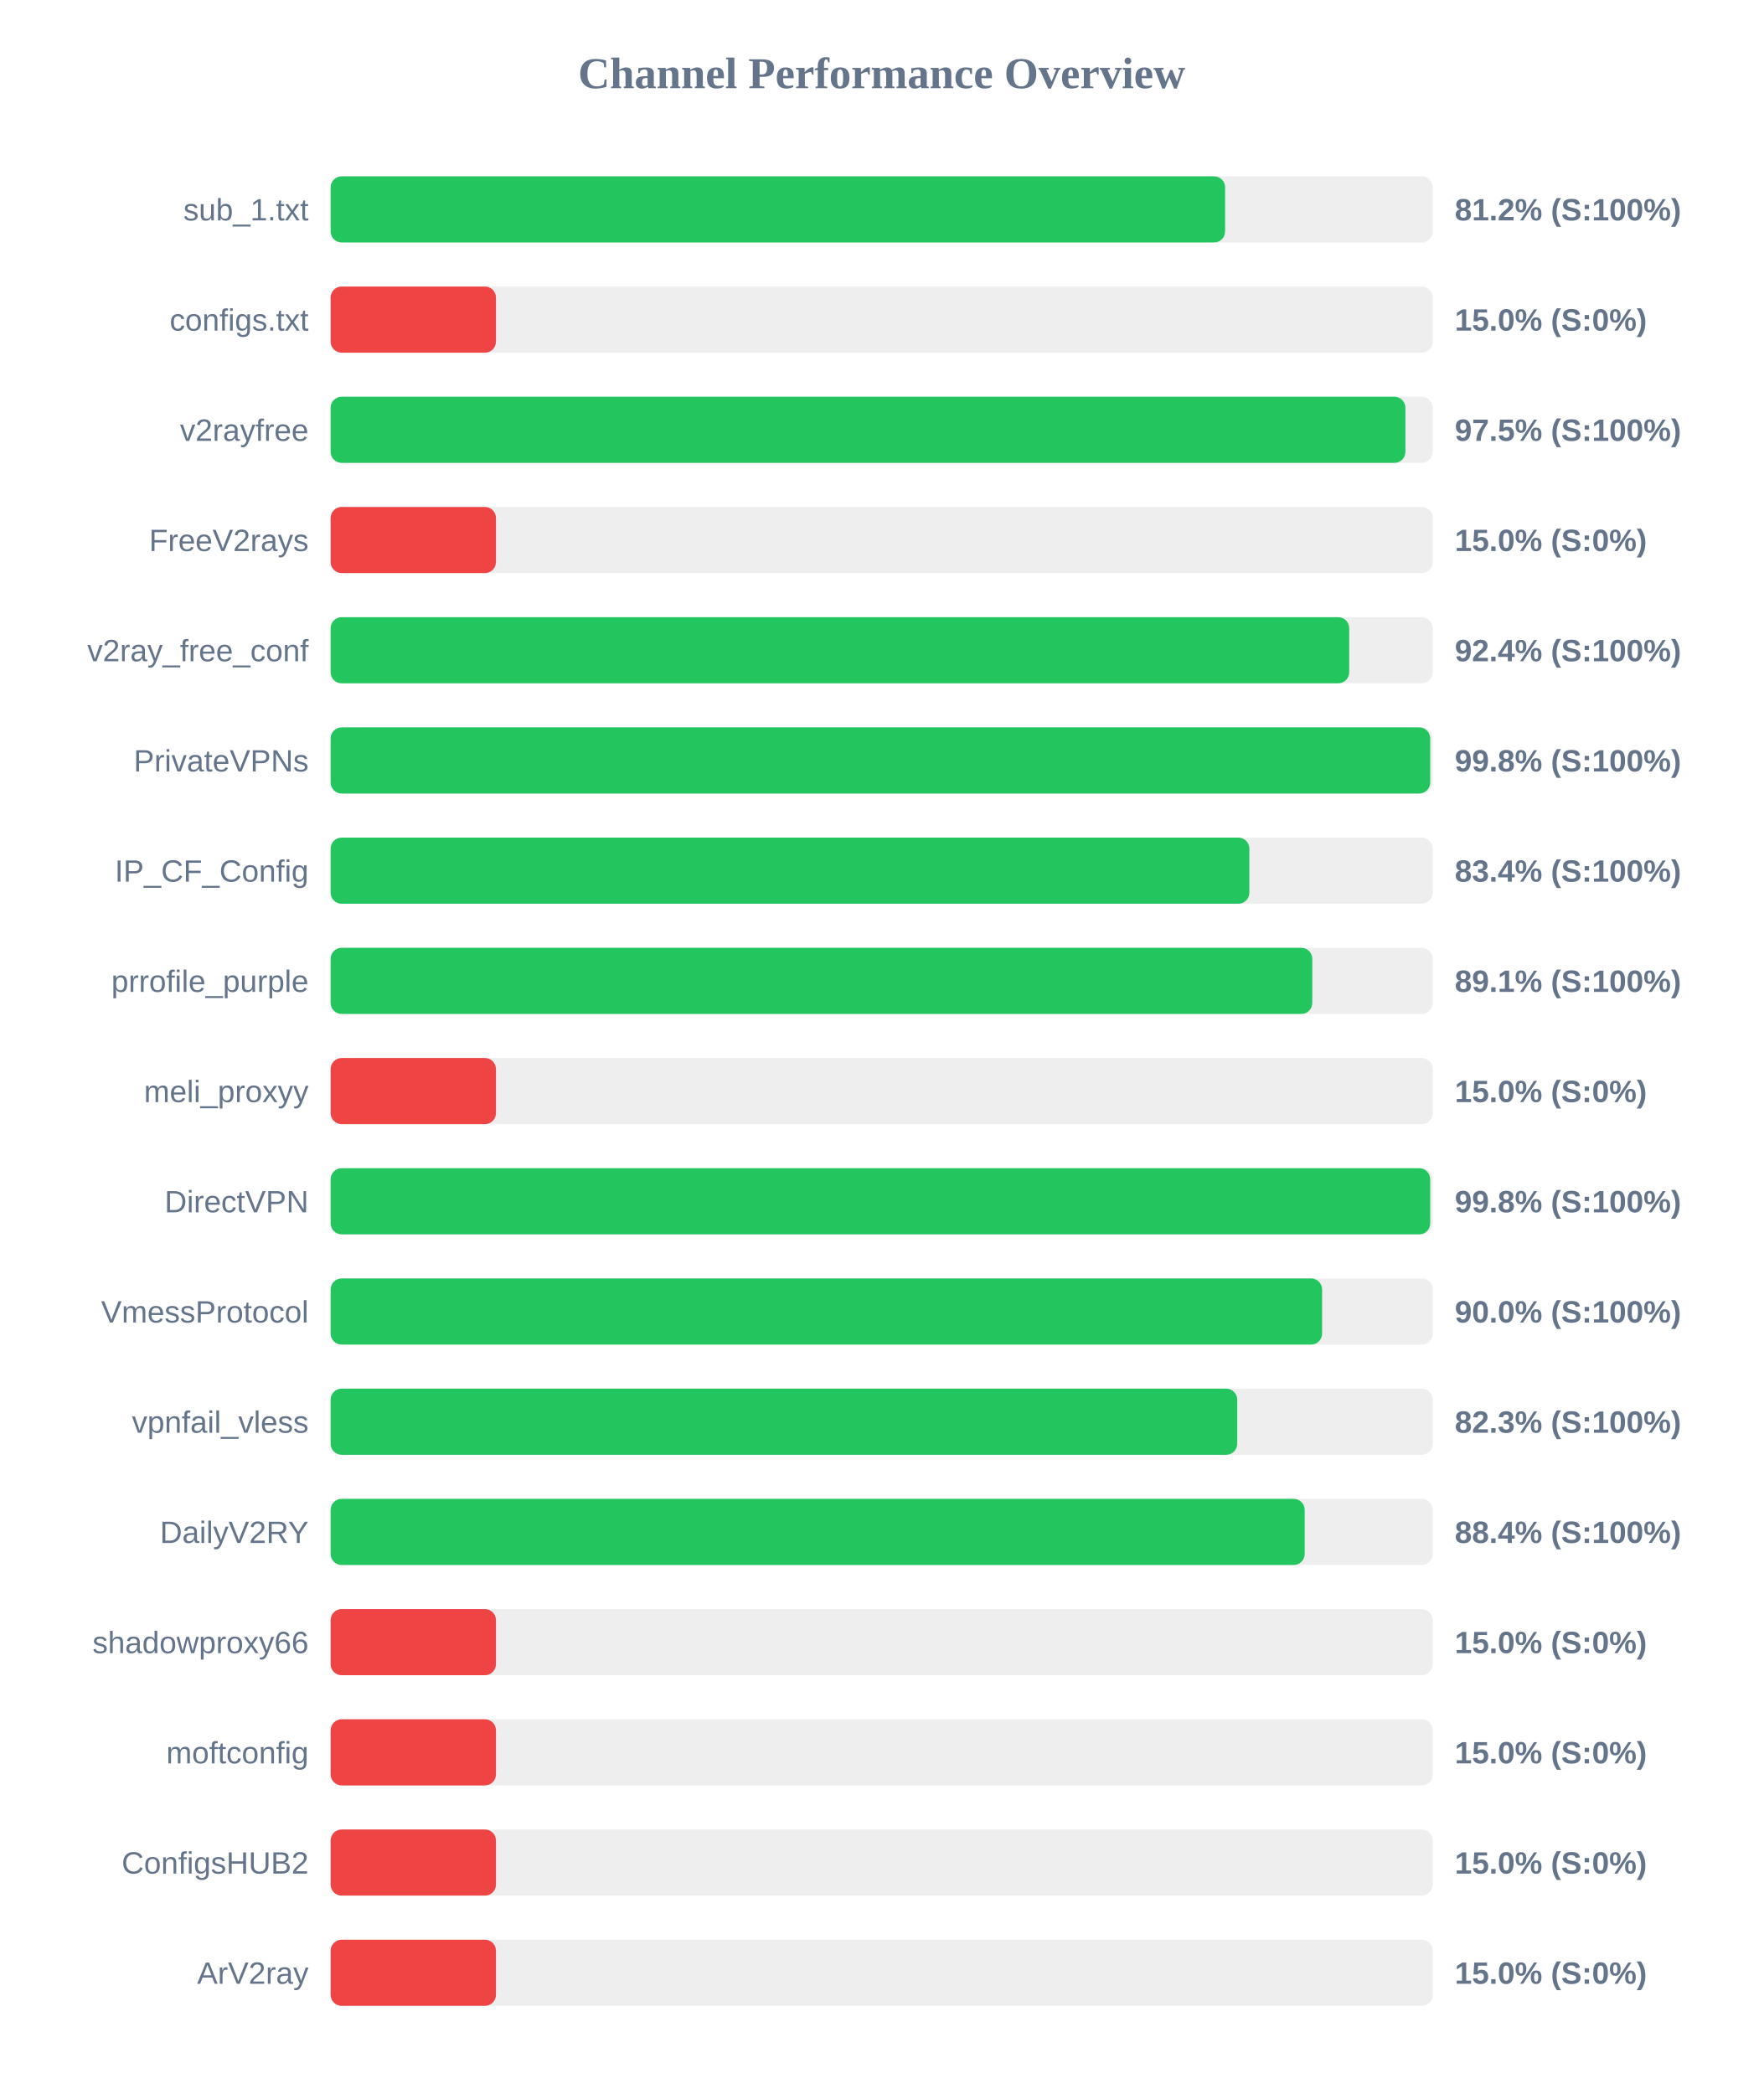
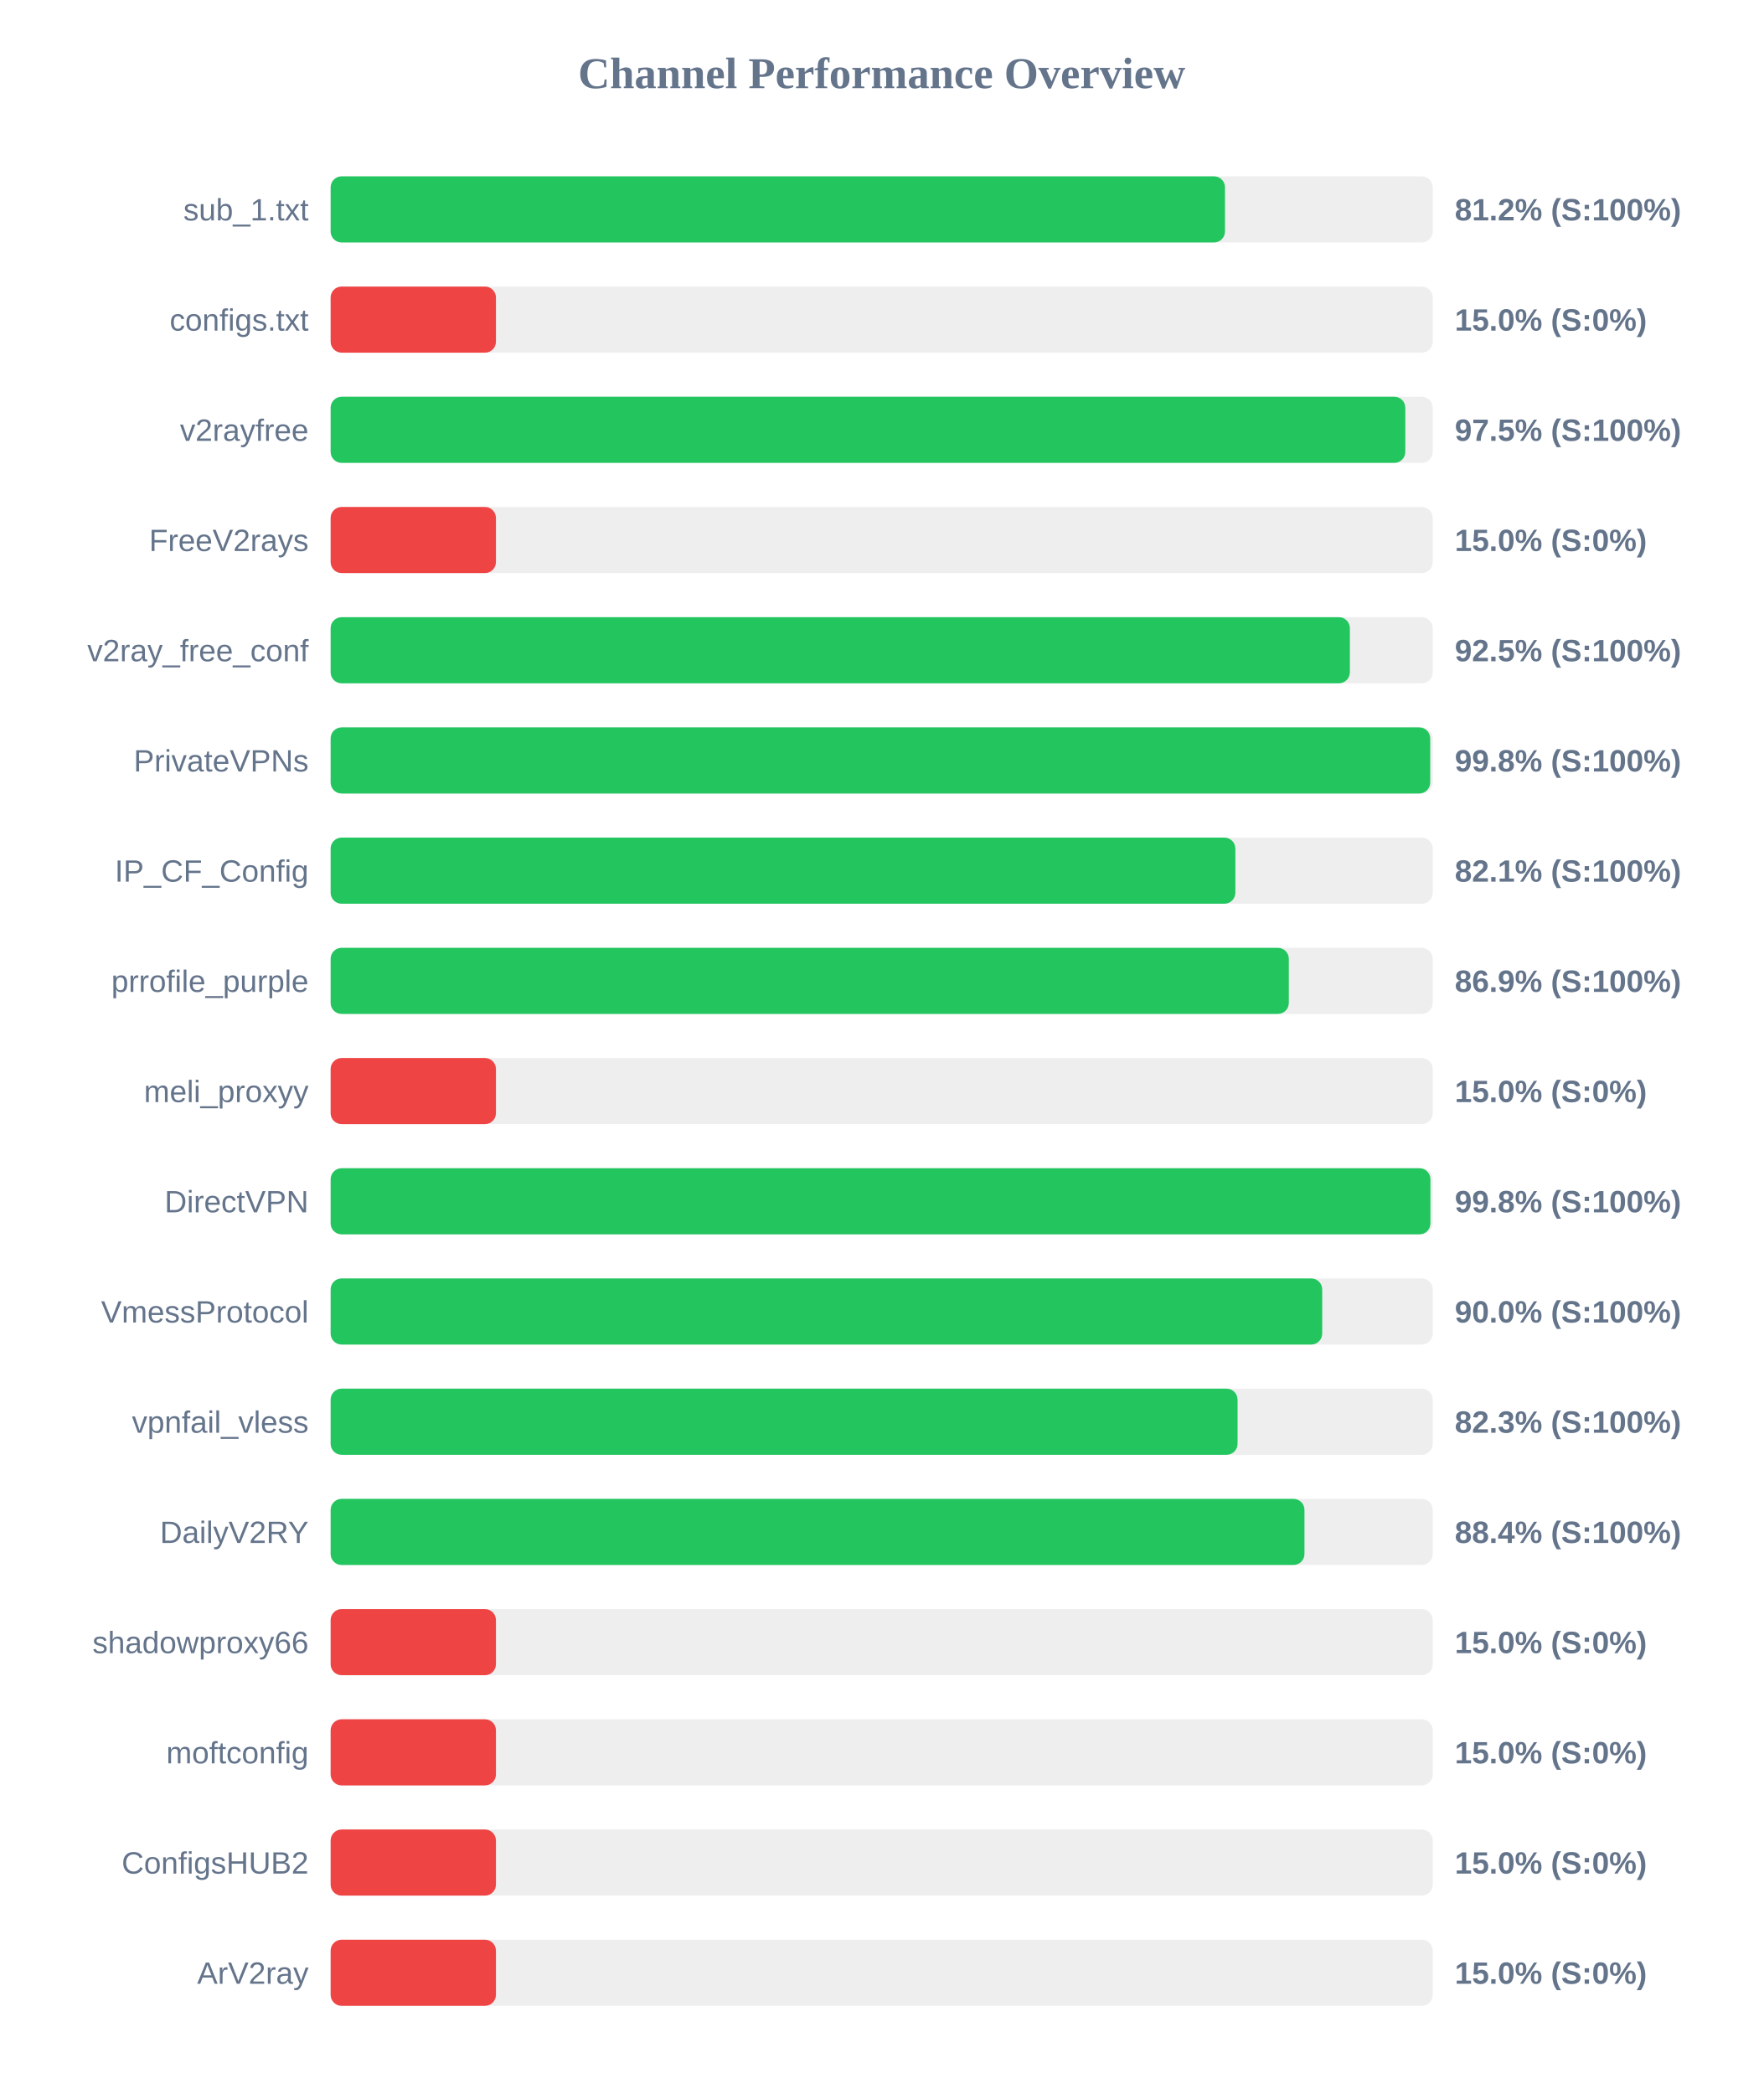
<svg xmlns="http://www.w3.org/2000/svg" width="800" height="950" version="1.1">
  <style>
        .row { font: 14px Arial; fill: #64748b; }
        .score { font: bold 14px Arial; fill: #64748b; }
    </style>
  <text x="400" y="40" text-anchor="middle" font-size="20px" font-weight="bold" fill="#64748b">Channel Performance Overview</text>
  <rect x="150" y="80" width="500" height="30" fill="#eee" rx="5" />
-   <rect x="150" y="80" width="405.8" height="30" fill="#22c55e" rx="5" />
+   <rect x="150" y="80" width="405.75" height="30" fill="#22c55e" rx="5" />
  <text x="140" y="100" text-anchor="end" class="row">sub_1.txt</text>
  <text x="660" y="100" text-anchor="start" class="score">81.2% (S:100%)</text>
  <rect x="150" y="130" width="500" height="30" fill="#eee" rx="5" />
  <rect x="150" y="130" width="75.0" height="30" fill="#ef4444" rx="5" />
  <text x="140" y="150" text-anchor="end" class="row">configs.txt</text>
  <text x="660" y="150" text-anchor="start" class="score">15.0% (S:0%)</text>
  <rect x="150" y="180" width="500" height="30" fill="#eee" rx="5" />
-   <rect x="150" y="180" width="487.6" height="30" fill="#22c55e" rx="5" />
+   <rect x="150" y="180" width="487.55" height="30" fill="#22c55e" rx="5" />
  <text x="140" y="200" text-anchor="end" class="row">v2rayfree</text>
  <text x="660" y="200" text-anchor="start" class="score">97.5% (S:100%)</text>
  <rect x="150" y="230" width="500" height="30" fill="#eee" rx="5" />
  <rect x="150" y="230" width="75.0" height="30" fill="#ef4444" rx="5" />
  <text x="140" y="250" text-anchor="end" class="row">FreeV2rays</text>
  <text x="660" y="250" text-anchor="start" class="score">15.0% (S:0%)</text>
  <rect x="150" y="280" width="500" height="30" fill="#eee" rx="5" />
-   <rect x="150" y="280" width="462.1" height="30" fill="#22c55e" rx="5" />
+   <rect x="150" y="280" width="462.4" height="30" fill="#22c55e" rx="5" />
  <text x="140" y="300" text-anchor="end" class="row">v2ray_free_conf</text>
-   <text x="660" y="300" text-anchor="start" class="score">92.4% (S:100%)</text>
+   <text x="660" y="300" text-anchor="start" class="score">92.5% (S:100%)</text>
  <rect x="150" y="330" width="500" height="30" fill="#eee" rx="5" />
  <rect x="150" y="330" width="498.85" height="30" fill="#22c55e" rx="5" />
  <text x="140" y="350" text-anchor="end" class="row">PrivateVPNs</text>
  <text x="660" y="350" text-anchor="start" class="score">99.8% (S:100%)</text>
  <rect x="150" y="380" width="500" height="30" fill="#eee" rx="5" />
-   <rect x="150" y="380" width="416.8" height="30" fill="#22c55e" rx="5" />
+   <rect x="150" y="380" width="410.45" height="30" fill="#22c55e" rx="5" />
  <text x="140" y="400" text-anchor="end" class="row">IP_CF_Config</text>
-   <text x="660" y="400" text-anchor="start" class="score">83.4% (S:100%)</text>
+   <text x="660" y="400" text-anchor="start" class="score">82.1% (S:100%)</text>
  <rect x="150" y="430" width="500" height="30" fill="#eee" rx="5" />
-   <rect x="150" y="430" width="445.35" height="30" fill="#22c55e" rx="5" />
+   <rect x="150" y="430" width="434.7" height="30" fill="#22c55e" rx="5" />
  <text x="140" y="450" text-anchor="end" class="row">prrofile_purple</text>
-   <text x="660" y="450" text-anchor="start" class="score">89.1% (S:100%)</text>
+   <text x="660" y="450" text-anchor="start" class="score">86.9% (S:100%)</text>
  <rect x="150" y="480" width="500" height="30" fill="#eee" rx="5" />
  <rect x="150" y="480" width="75.0" height="30" fill="#ef4444" rx="5" />
  <text x="140" y="500" text-anchor="end" class="row">meli_proxyy</text>
  <text x="660" y="500" text-anchor="start" class="score">15.0% (S:0%)</text>
  <rect x="150" y="530" width="500" height="30" fill="#eee" rx="5" />
-   <rect x="150" y="530" width="498.85" height="30" fill="#22c55e" rx="5" />
+   <rect x="150" y="530" width="498.95" height="30" fill="#22c55e" rx="5" />
  <text x="140" y="550" text-anchor="end" class="row">DirectVPN</text>
  <text x="660" y="550" text-anchor="start" class="score">99.8% (S:100%)</text>
  <rect x="150" y="580" width="500" height="30" fill="#eee" rx="5" />
-   <rect x="150" y="580" width="449.8" height="30" fill="#22c55e" rx="5" />
+   <rect x="150" y="580" width="449.85" height="30" fill="#22c55e" rx="5" />
  <text x="140" y="600" text-anchor="end" class="row">VmessProtocol</text>
  <text x="660" y="600" text-anchor="start" class="score">90.0% (S:100%)</text>
  <rect x="150" y="630" width="500" height="30" fill="#eee" rx="5" />
-   <rect x="150" y="630" width="411.3" height="30" fill="#22c55e" rx="5" />
+   <rect x="150" y="630" width="411.45" height="30" fill="#22c55e" rx="5" />
  <text x="140" y="650" text-anchor="end" class="row">vpnfail_vless</text>
  <text x="660" y="650" text-anchor="start" class="score">82.3% (S:100%)</text>
  <rect x="150" y="680" width="500" height="30" fill="#eee" rx="5" />
-   <rect x="150" y="680" width="441.9" height="30" fill="#22c55e" rx="5" />
+   <rect x="150" y="680" width="441.8" height="30" fill="#22c55e" rx="5" />
  <text x="140" y="700" text-anchor="end" class="row">DailyV2RY</text>
  <text x="660" y="700" text-anchor="start" class="score">88.4% (S:100%)</text>
  <rect x="150" y="730" width="500" height="30" fill="#eee" rx="5" />
  <rect x="150" y="730" width="75.0" height="30" fill="#ef4444" rx="5" />
  <text x="140" y="750" text-anchor="end" class="row">shadowproxy66</text>
  <text x="660" y="750" text-anchor="start" class="score">15.0% (S:0%)</text>
  <rect x="150" y="780" width="500" height="30" fill="#eee" rx="5" />
  <rect x="150" y="780" width="75.0" height="30" fill="#ef4444" rx="5" />
  <text x="140" y="800" text-anchor="end" class="row">moftconfig</text>
  <text x="660" y="800" text-anchor="start" class="score">15.0% (S:0%)</text>
  <rect x="150" y="830" width="500" height="30" fill="#eee" rx="5" />
  <rect x="150" y="830" width="75.0" height="30" fill="#ef4444" rx="5" />
  <text x="140" y="850" text-anchor="end" class="row">ConfigsHUB2</text>
  <text x="660" y="850" text-anchor="start" class="score">15.0% (S:0%)</text>
  <rect x="150" y="880" width="500" height="30" fill="#eee" rx="5" />
  <rect x="150" y="880" width="75.0" height="30" fill="#ef4444" rx="5" />
  <text x="140" y="900" text-anchor="end" class="row">ArV2ray</text>
  <text x="660" y="900" text-anchor="start" class="score">15.0% (S:0%)</text>
</svg>
